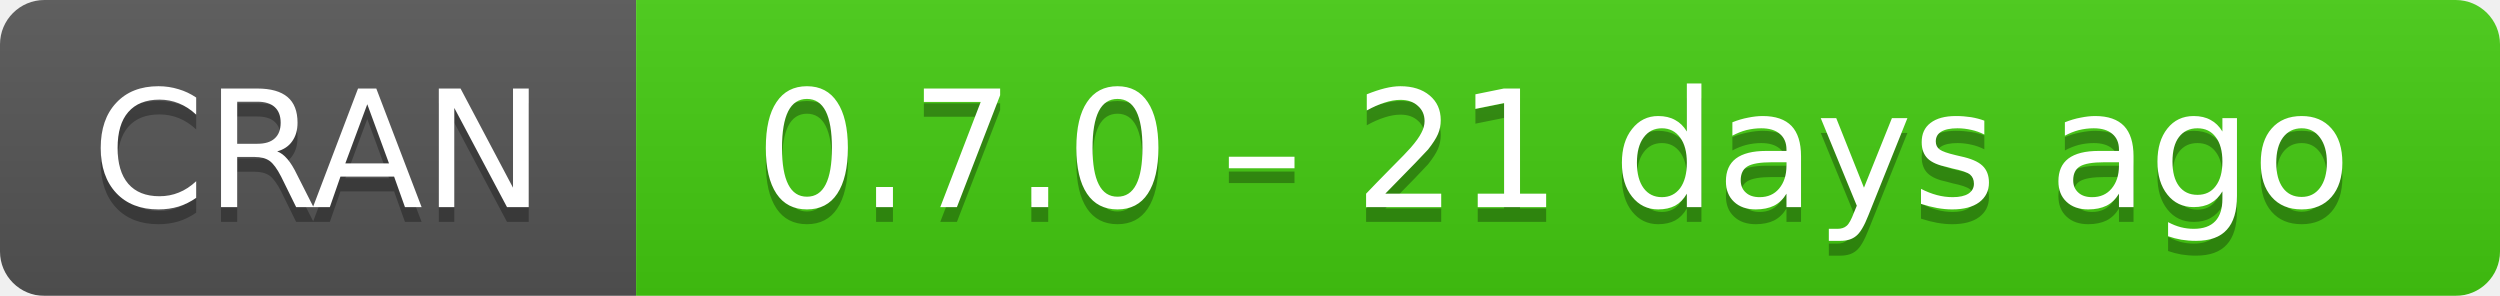
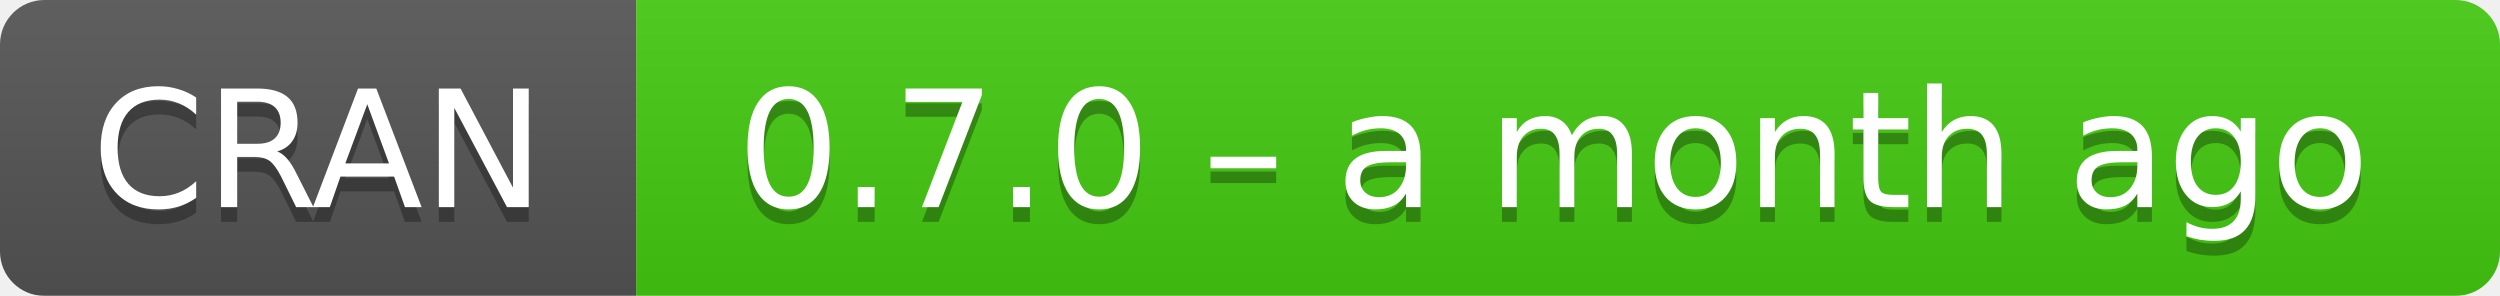
- <svg xmlns="http://www.w3.org/2000/svg" width="169" height="20" aria-label="CRAN 0.7.0 – 21 days ago">
+ <svg xmlns="http://www.w3.org/2000/svg" width="169" height="20" aria-label="CRAN 0.7.0 – a month ago">
  <linearGradient id="b" x2="0" y2="100%">
    <stop offset="0" stop-color="#bbb" stop-opacity=".1" />
    <stop offset="1" stop-opacity=".1" />
  </linearGradient>
  <mask id="a">
    <rect width="169" height="20" rx="3" fill="#fff" />
  </mask>
  <g mask="url(#a)">
    <path fill="#555" d="M0 0h43v20H0z" />
    <path fill="#4c1" d="M43 0h147v20H43z" />
    <path fill="url(#b)" d="M0 0h169v20H0z" />
  </g>
  <g fill="#fff" text-anchor="middle" font-family="DejaVu Sans,Verdana,Geneva,sans-serif" font-size="11">
    <text x="21.5" y="15" fill="#010101" fill-opacity=".3">
      CRAN
    </text>
    <text x="21.5" y="14">
      CRAN
    </text>
    <text x="105" y="15" fill="#010101" fill-opacity=".3">
-       0.7.0 – 21 days ago
+       0.7.0 – a month ago
    </text>
    <text x="105" y="14">
-       0.7.0 – 21 days ago
+       0.7.0 – a month ago
    </text>
  </g>
</svg>
